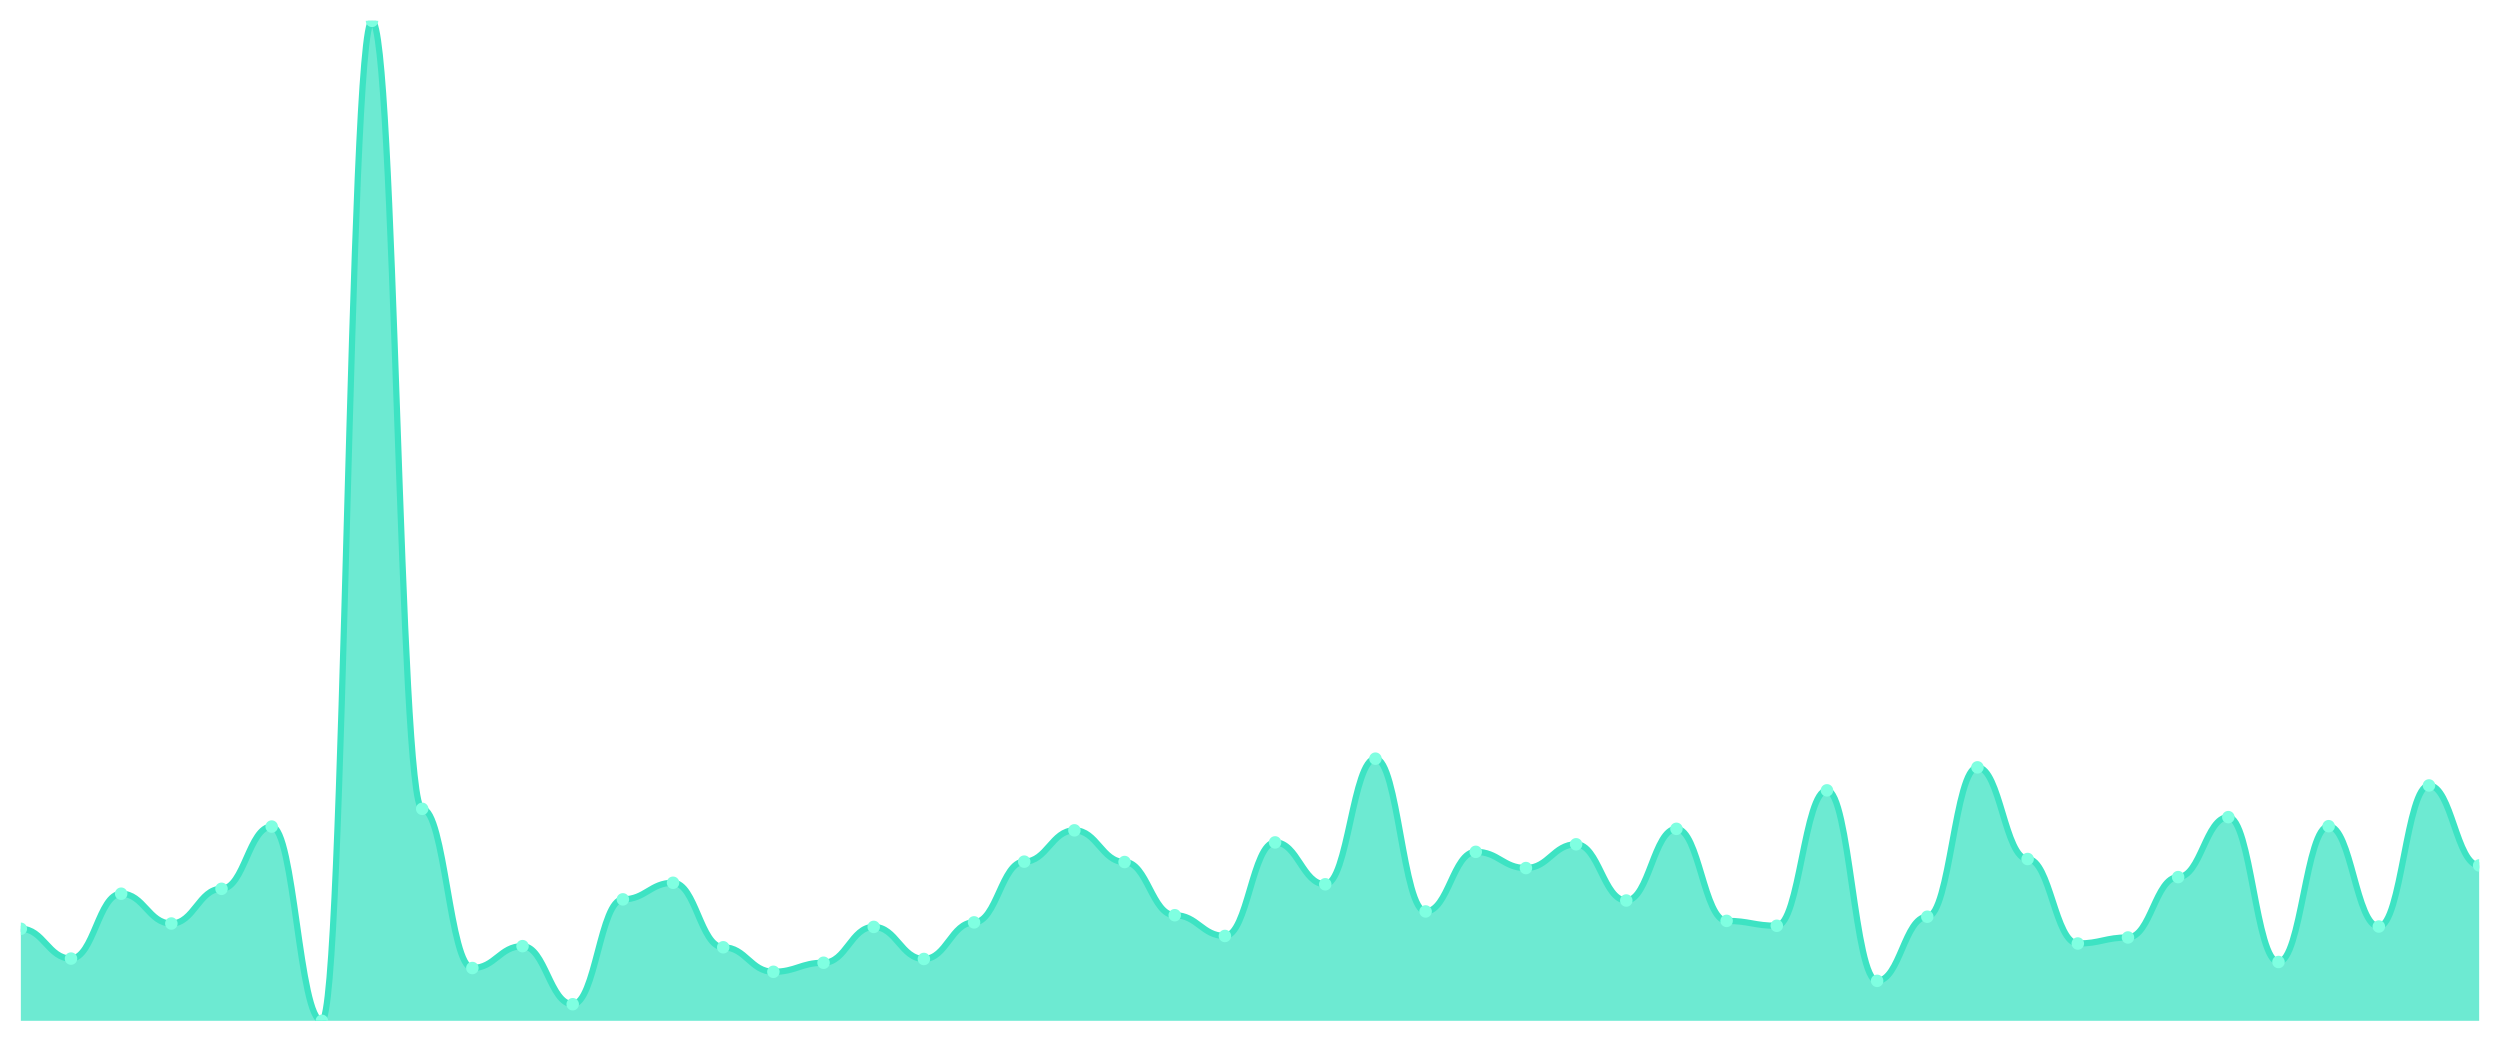
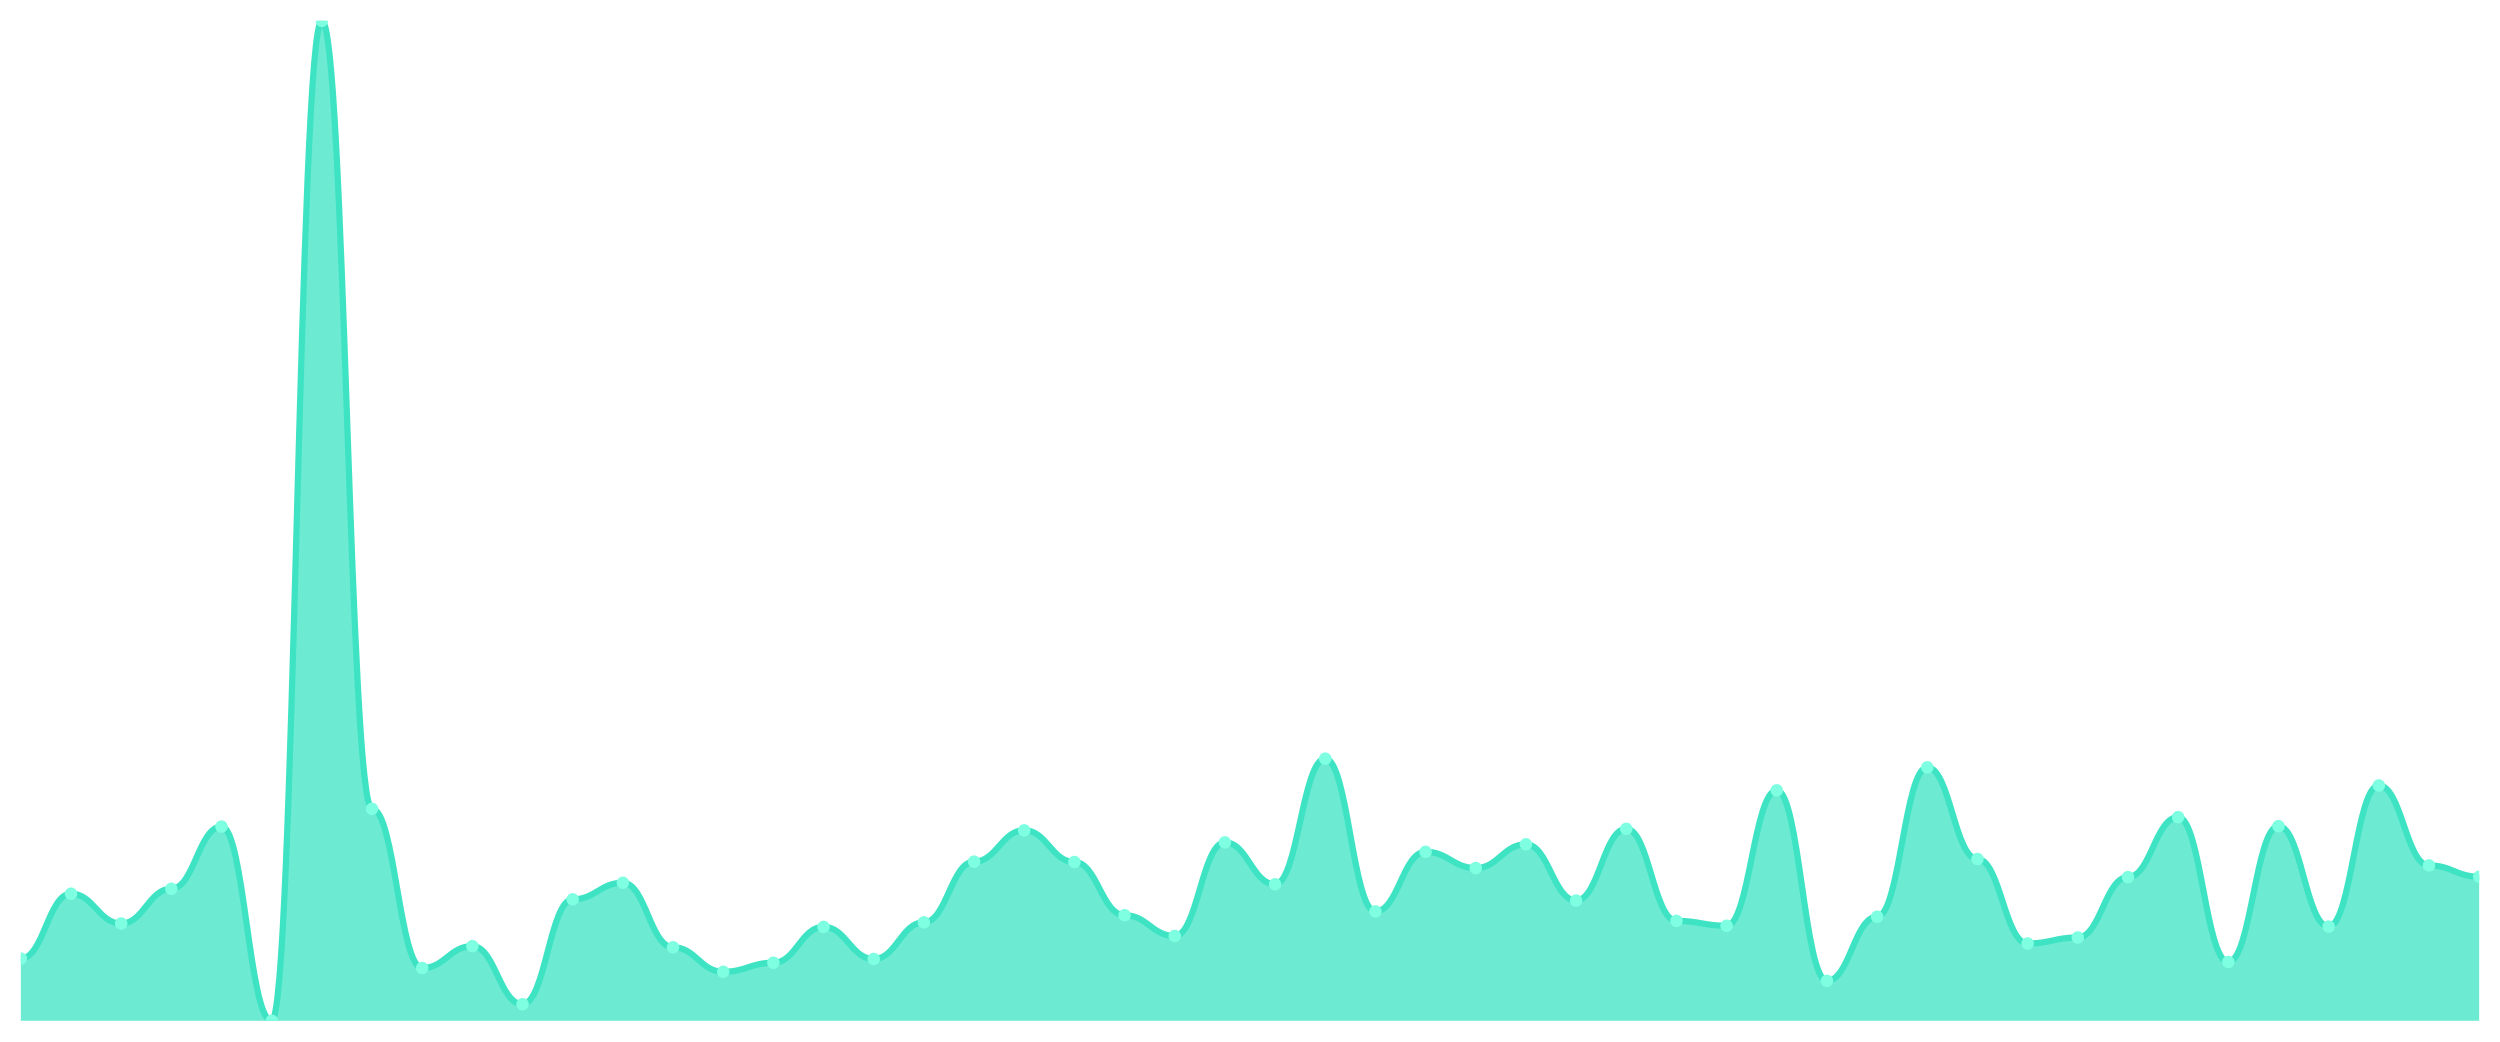
<svg xmlns="http://www.w3.org/2000/svg" viewBox="0 0 1200 500" width="1200" height="500">
  <defs>
    <clipPath id="c">
      <rect x="10" y="10" width="1180" height="480" />
    </clipPath>
  </defs>
  <rect width="1200" height="500" fill="none" />
  <g clip-path="url(#c)">
-     <path d="M 10,490 L 10,445.82 C 20.837,445.82 23.245,460.124 34.082,460.124 C 44.918,460.124 47.327,428.982 58.163,428.982 C 69,428.982 71.408,443.286 82.245,443.286 C 93.082,443.286 95.49,426.628 106.327,426.628 C 117.163,426.628 119.571,396.752 130.408,396.752 C 141.245,396.752 143.653,490 154.49,490 C 165.327,490 167.735,10 178.571,10 C 189.408,10 191.816,388.242 202.653,388.242 C 213.49,388.242 215.898,464.651 226.735,464.651 C 237.571,464.651 239.98,454.149 250.816,454.149 C 261.653,454.149 264.061,482.033 274.898,482.033 C 285.735,482.033 288.143,431.697 298.98,431.697 C 309.816,431.697 312.224,423.731 323.061,423.731 C 333.898,423.731 336.306,454.693 347.143,454.693 C 357.98,454.693 360.388,466.462 371.224,466.462 C 382.061,466.462 384.469,462.116 395.306,462.116 C 406.143,462.116 408.551,444.915 419.388,444.915 C 430.224,444.915 432.633,460.306 443.469,460.306 C 454.306,460.306 456.714,442.742 467.551,442.742 C 478.388,442.742 480.796,413.591 491.633,413.591 C 502.469,413.591 504.878,398.563 515.714,398.563 C 526.551,398.563 528.959,413.772 539.796,413.772 C 550.633,413.772 553.041,439.302 563.878,439.302 C 574.714,439.302 577.122,449.261 587.959,449.261 C 598.796,449.261 601.204,404.357 612.041,404.357 C 622.878,404.357 625.286,424.455 636.122,424.455 C 646.959,424.455 649.367,364.161 660.204,364.161 C 671.041,364.161 673.449,437.492 684.286,437.492 C 695.122,437.492 697.531,408.883 708.367,408.883 C 719.204,408.883 721.612,416.669 732.449,416.669 C 743.286,416.669 745.694,405.262 756.531,405.262 C 767.367,405.262 769.776,432.241 780.612,432.241 C 791.449,432.241 793.857,397.839 804.694,397.839 C 815.531,397.839 817.939,442.018 828.776,442.018 C 839.612,442.018 842.02,444.372 852.857,444.372 C 863.694,444.372 866.102,379.37 876.939,379.37 C 887.776,379.37 890.184,470.807 901.02,470.807 C 911.857,470.807 914.265,440.026 925.102,440.026 C 935.939,440.026 938.347,368.325 949.184,368.325 C 960.02,368.325 962.429,412.324 973.265,412.324 C 984.102,412.324 986.51,452.882 997.347,452.882 C 1008.184,452.882 1010.592,449.985 1021.429,449.985 C 1032.265,449.985 1034.673,421.015 1045.51,421.015 C 1056.347,421.015 1058.755,392.226 1069.592,392.226 C 1080.429,392.226 1082.837,461.754 1093.673,461.754 C 1104.51,461.754 1106.918,396.571 1117.755,396.571 C 1128.592,396.571 1131,444.734 1141.837,444.734 C 1152.673,444.734 1155.082,377.016 1165.918,377.016 C 1176.755,377.016 1179.163,415.402 1190,415.402 L 1190,490 Z" fill="rgba(61,227,195,0.75)" />
-     <path d="M 10,445.82 C 20.837,445.82 23.245,460.124 34.082,460.124 C 44.918,460.124 47.327,428.982 58.163,428.982 C 69,428.982 71.408,443.286 82.245,443.286 C 93.082,443.286 95.49,426.628 106.327,426.628 C 117.163,426.628 119.571,396.752 130.408,396.752 C 141.245,396.752 143.653,490 154.49,490 C 165.327,490 167.735,10 178.571,10 C 189.408,10 191.816,388.242 202.653,388.242 C 213.49,388.242 215.898,464.651 226.735,464.651 C 237.571,464.651 239.98,454.149 250.816,454.149 C 261.653,454.149 264.061,482.033 274.898,482.033 C 285.735,482.033 288.143,431.697 298.98,431.697 C 309.816,431.697 312.224,423.731 323.061,423.731 C 333.898,423.731 336.306,454.693 347.143,454.693 C 357.98,454.693 360.388,466.462 371.224,466.462 C 382.061,466.462 384.469,462.116 395.306,462.116 C 406.143,462.116 408.551,444.915 419.388,444.915 C 430.224,444.915 432.633,460.306 443.469,460.306 C 454.306,460.306 456.714,442.742 467.551,442.742 C 478.388,442.742 480.796,413.591 491.633,413.591 C 502.469,413.591 504.878,398.563 515.714,398.563 C 526.551,398.563 528.959,413.772 539.796,413.772 C 550.633,413.772 553.041,439.302 563.878,439.302 C 574.714,439.302 577.122,449.261 587.959,449.261 C 598.796,449.261 601.204,404.357 612.041,404.357 C 622.878,404.357 625.286,424.455 636.122,424.455 C 646.959,424.455 649.367,364.161 660.204,364.161 C 671.041,364.161 673.449,437.492 684.286,437.492 C 695.122,437.492 697.531,408.883 708.367,408.883 C 719.204,408.883 721.612,416.669 732.449,416.669 C 743.286,416.669 745.694,405.262 756.531,405.262 C 767.367,405.262 769.776,432.241 780.612,432.241 C 791.449,432.241 793.857,397.839 804.694,397.839 C 815.531,397.839 817.939,442.018 828.776,442.018 C 839.612,442.018 842.02,444.372 852.857,444.372 C 863.694,444.372 866.102,379.37 876.939,379.37 C 887.776,379.37 890.184,470.807 901.02,470.807 C 911.857,470.807 914.265,440.026 925.102,440.026 C 935.939,440.026 938.347,368.325 949.184,368.325 C 960.02,368.325 962.429,412.324 973.265,412.324 C 984.102,412.324 986.51,452.882 997.347,452.882 C 1008.184,452.882 1010.592,449.985 1021.429,449.985 C 1032.265,449.985 1034.673,421.015 1045.51,421.015 C 1056.347,421.015 1058.755,392.226 1069.592,392.226 C 1080.429,392.226 1082.837,461.754 1093.673,461.754 C 1104.51,461.754 1106.918,396.571 1117.755,396.571 C 1128.592,396.571 1131,444.734 1141.837,444.734 C 1152.673,444.734 1155.082,377.016 1165.918,377.016 C 1176.755,377.016 1179.163,415.402 1190,415.402" fill="none" stroke="#3de3c3" stroke-width="3" stroke-linecap="round" stroke-linejoin="round" />
-     <circle cx="10" cy="445.82" r="3" fill="#7fffe1" />
-     <circle cx="34.082" cy="460.124" r="3" fill="#7fffe1" />
-     <circle cx="58.163" cy="428.982" r="3" fill="#7fffe1" />
-     <circle cx="82.245" cy="443.286" r="3" fill="#7fffe1" />
-     <circle cx="106.327" cy="426.628" r="3" fill="#7fffe1" />
-     <circle cx="130.408" cy="396.752" r="3" fill="#7fffe1" />
-     <circle cx="154.49" cy="490" r="3" fill="#7fffe1" />
-     <circle cx="178.571" cy="10" r="3" fill="#7fffe1" />
-     <circle cx="202.653" cy="388.242" r="3" fill="#7fffe1" />
-     <circle cx="226.735" cy="464.651" r="3" fill="#7fffe1" />
-     <circle cx="250.816" cy="454.149" r="3" fill="#7fffe1" />
-     <circle cx="274.898" cy="482.033" r="3" fill="#7fffe1" />
-     <circle cx="298.98" cy="431.697" r="3" fill="#7fffe1" />
-     <circle cx="323.061" cy="423.731" r="3" fill="#7fffe1" />
-     <circle cx="347.143" cy="454.693" r="3" fill="#7fffe1" />
-     <circle cx="371.224" cy="466.462" r="3" fill="#7fffe1" />
-     <circle cx="395.306" cy="462.116" r="3" fill="#7fffe1" />
-     <circle cx="419.388" cy="444.915" r="3" fill="#7fffe1" />
-     <circle cx="443.469" cy="460.306" r="3" fill="#7fffe1" />
-     <circle cx="467.551" cy="442.742" r="3" fill="#7fffe1" />
-     <circle cx="491.633" cy="413.591" r="3" fill="#7fffe1" />
-     <circle cx="515.714" cy="398.563" r="3" fill="#7fffe1" />
-     <circle cx="539.796" cy="413.772" r="3" fill="#7fffe1" />
-     <circle cx="563.878" cy="439.302" r="3" fill="#7fffe1" />
-     <circle cx="587.959" cy="449.261" r="3" fill="#7fffe1" />
-     <circle cx="612.041" cy="404.357" r="3" fill="#7fffe1" />
-     <circle cx="636.122" cy="424.455" r="3" fill="#7fffe1" />
-     <circle cx="660.204" cy="364.161" r="3" fill="#7fffe1" />
-     <circle cx="684.286" cy="437.492" r="3" fill="#7fffe1" />
-     <circle cx="708.367" cy="408.883" r="3" fill="#7fffe1" />
-     <circle cx="732.449" cy="416.669" r="3" fill="#7fffe1" />
-     <circle cx="756.531" cy="405.262" r="3" fill="#7fffe1" />
-     <circle cx="780.612" cy="432.241" r="3" fill="#7fffe1" />
-     <circle cx="804.694" cy="397.839" r="3" fill="#7fffe1" />
-     <circle cx="828.776" cy="442.018" r="3" fill="#7fffe1" />
-     <circle cx="852.857" cy="444.372" r="3" fill="#7fffe1" />
-     <circle cx="876.939" cy="379.37" r="3" fill="#7fffe1" />
-     <circle cx="901.02" cy="470.807" r="3" fill="#7fffe1" />
-     <circle cx="925.102" cy="440.026" r="3" fill="#7fffe1" />
-     <circle cx="949.184" cy="368.325" r="3" fill="#7fffe1" />
-     <circle cx="973.265" cy="412.324" r="3" fill="#7fffe1" />
-     <circle cx="997.347" cy="452.882" r="3" fill="#7fffe1" />
-     <circle cx="1021.429" cy="449.985" r="3" fill="#7fffe1" />
-     <circle cx="1045.51" cy="421.015" r="3" fill="#7fffe1" />
-     <circle cx="1069.592" cy="392.226" r="3" fill="#7fffe1" />
-     <circle cx="1093.673" cy="461.754" r="3" fill="#7fffe1" />
-     <circle cx="1117.755" cy="396.571" r="3" fill="#7fffe1" />
-     <circle cx="1141.837" cy="444.734" r="3" fill="#7fffe1" />
-     <circle cx="1165.918" cy="377.016" r="3" fill="#7fffe1" />
-     <circle cx="1190" cy="415.402" r="3" fill="#7fffe1" />
+     <path d="M 10,490 L 10,460.124 C 20.837,460.124 23.245,428.982 34.082,428.982 C 44.918,428.982 47.327,443.286 58.163,443.286 C 69,443.286 71.408,426.628 82.245,426.628 C 93.082,426.628 95.49,396.752 106.327,396.752 C 117.163,396.752 119.571,490 130.408,490 C 141.245,490 143.653,10 154.49,10 C 165.327,10 167.735,388.242 178.571,388.242 C 189.408,388.242 191.816,464.651 202.653,464.651 C 213.49,464.651 215.898,454.149 226.735,454.149 C 237.571,454.149 239.98,482.033 250.816,482.033 C 261.653,482.033 264.061,431.697 274.898,431.697 C 285.735,431.697 288.143,423.731 298.98,423.731 C 309.816,423.731 312.224,454.693 323.061,454.693 C 333.898,454.693 336.306,466.462 347.143,466.462 C 357.98,466.462 360.388,462.116 371.224,462.116 C 382.061,462.116 384.469,444.915 395.306,444.915 C 406.143,444.915 408.551,460.306 419.388,460.306 C 430.224,460.306 432.633,442.742 443.469,442.742 C 454.306,442.742 456.714,413.591 467.551,413.591 C 478.388,413.591 480.796,398.563 491.633,398.563 C 502.469,398.563 504.878,413.772 515.714,413.772 C 526.551,413.772 528.959,439.302 539.796,439.302 C 550.633,439.302 553.041,449.261 563.878,449.261 C 574.714,449.261 577.122,404.357 587.959,404.357 C 598.796,404.357 601.204,424.455 612.041,424.455 C 622.878,424.455 625.286,364.161 636.122,364.161 C 646.959,364.161 649.367,437.492 660.204,437.492 C 671.041,437.492 673.449,408.883 684.286,408.883 C 695.122,408.883 697.531,416.669 708.367,416.669 C 719.204,416.669 721.612,405.262 732.449,405.262 C 743.286,405.262 745.694,432.241 756.531,432.241 C 767.367,432.241 769.776,397.839 780.612,397.839 C 791.449,397.839 793.857,442.018 804.694,442.018 C 815.531,442.018 817.939,444.372 828.776,444.372 C 839.612,444.372 842.02,379.37 852.857,379.37 C 863.694,379.37 866.102,470.807 876.939,470.807 C 887.776,470.807 890.184,440.026 901.02,440.026 C 911.857,440.026 914.265,368.325 925.102,368.325 C 935.939,368.325 938.347,412.324 949.184,412.324 C 960.02,412.324 962.429,452.882 973.265,452.882 C 984.102,452.882 986.51,449.985 997.347,449.985 C 1008.184,449.985 1010.592,421.015 1021.429,421.015 C 1032.265,421.015 1034.673,392.226 1045.51,392.226 C 1056.347,392.226 1058.755,461.754 1069.592,461.754 C 1080.429,461.754 1082.837,396.571 1093.673,396.571 C 1104.51,396.571 1106.918,444.734 1117.755,444.734 C 1128.592,444.734 1131,377.016 1141.837,377.016 C 1152.673,377.016 1155.082,415.402 1165.918,415.402 C 1176.755,415.402 1179.163,420.834 1190,420.834 L 1190,490 Z" fill="rgba(61,227,195,0.75)" />
+     <path d="M 10,460.124 C 20.837,460.124 23.245,428.982 34.082,428.982 C 44.918,428.982 47.327,443.286 58.163,443.286 C 69,443.286 71.408,426.628 82.245,426.628 C 93.082,426.628 95.49,396.752 106.327,396.752 C 117.163,396.752 119.571,490 130.408,490 C 141.245,490 143.653,10 154.49,10 C 165.327,10 167.735,388.242 178.571,388.242 C 189.408,388.242 191.816,464.651 202.653,464.651 C 213.49,464.651 215.898,454.149 226.735,454.149 C 237.571,454.149 239.98,482.033 250.816,482.033 C 261.653,482.033 264.061,431.697 274.898,431.697 C 285.735,431.697 288.143,423.731 298.98,423.731 C 309.816,423.731 312.224,454.693 323.061,454.693 C 333.898,454.693 336.306,466.462 347.143,466.462 C 357.98,466.462 360.388,462.116 371.224,462.116 C 382.061,462.116 384.469,444.915 395.306,444.915 C 406.143,444.915 408.551,460.306 419.388,460.306 C 430.224,460.306 432.633,442.742 443.469,442.742 C 454.306,442.742 456.714,413.591 467.551,413.591 C 478.388,413.591 480.796,398.563 491.633,398.563 C 502.469,398.563 504.878,413.772 515.714,413.772 C 526.551,413.772 528.959,439.302 539.796,439.302 C 550.633,439.302 553.041,449.261 563.878,449.261 C 574.714,449.261 577.122,404.357 587.959,404.357 C 598.796,404.357 601.204,424.455 612.041,424.455 C 622.878,424.455 625.286,364.161 636.122,364.161 C 646.959,364.161 649.367,437.492 660.204,437.492 C 671.041,437.492 673.449,408.883 684.286,408.883 C 695.122,408.883 697.531,416.669 708.367,416.669 C 719.204,416.669 721.612,405.262 732.449,405.262 C 743.286,405.262 745.694,432.241 756.531,432.241 C 767.367,432.241 769.776,397.839 780.612,397.839 C 791.449,397.839 793.857,442.018 804.694,442.018 C 815.531,442.018 817.939,444.372 828.776,444.372 C 839.612,444.372 842.02,379.37 852.857,379.37 C 863.694,379.37 866.102,470.807 876.939,470.807 C 887.776,470.807 890.184,440.026 901.02,440.026 C 911.857,440.026 914.265,368.325 925.102,368.325 C 935.939,368.325 938.347,412.324 949.184,412.324 C 960.02,412.324 962.429,452.882 973.265,452.882 C 984.102,452.882 986.51,449.985 997.347,449.985 C 1008.184,449.985 1010.592,421.015 1021.429,421.015 C 1032.265,421.015 1034.673,392.226 1045.51,392.226 C 1056.347,392.226 1058.755,461.754 1069.592,461.754 C 1080.429,461.754 1082.837,396.571 1093.673,396.571 C 1104.51,396.571 1106.918,444.734 1117.755,444.734 C 1128.592,444.734 1131,377.016 1141.837,377.016 C 1152.673,377.016 1155.082,415.402 1165.918,415.402 C 1176.755,415.402 1179.163,420.834 1190,420.834" fill="none" stroke="#3de3c3" stroke-width="3" stroke-linecap="round" stroke-linejoin="round" />
+     <circle cx="10" cy="460.124" r="3" fill="#7fffe1" />
+     <circle cx="34.082" cy="428.982" r="3" fill="#7fffe1" />
+     <circle cx="58.163" cy="443.286" r="3" fill="#7fffe1" />
+     <circle cx="82.245" cy="426.628" r="3" fill="#7fffe1" />
+     <circle cx="106.327" cy="396.752" r="3" fill="#7fffe1" />
+     <circle cx="130.408" cy="490" r="3" fill="#7fffe1" />
+     <circle cx="154.49" cy="10" r="3" fill="#7fffe1" />
+     <circle cx="178.571" cy="388.242" r="3" fill="#7fffe1" />
+     <circle cx="202.653" cy="464.651" r="3" fill="#7fffe1" />
+     <circle cx="226.735" cy="454.149" r="3" fill="#7fffe1" />
+     <circle cx="250.816" cy="482.033" r="3" fill="#7fffe1" />
+     <circle cx="274.898" cy="431.697" r="3" fill="#7fffe1" />
+     <circle cx="298.98" cy="423.731" r="3" fill="#7fffe1" />
+     <circle cx="323.061" cy="454.693" r="3" fill="#7fffe1" />
+     <circle cx="347.143" cy="466.462" r="3" fill="#7fffe1" />
+     <circle cx="371.224" cy="462.116" r="3" fill="#7fffe1" />
+     <circle cx="395.306" cy="444.915" r="3" fill="#7fffe1" />
+     <circle cx="419.388" cy="460.306" r="3" fill="#7fffe1" />
+     <circle cx="443.469" cy="442.742" r="3" fill="#7fffe1" />
+     <circle cx="467.551" cy="413.591" r="3" fill="#7fffe1" />
+     <circle cx="491.633" cy="398.563" r="3" fill="#7fffe1" />
+     <circle cx="515.714" cy="413.772" r="3" fill="#7fffe1" />
+     <circle cx="539.796" cy="439.302" r="3" fill="#7fffe1" />
+     <circle cx="563.878" cy="449.261" r="3" fill="#7fffe1" />
+     <circle cx="587.959" cy="404.357" r="3" fill="#7fffe1" />
+     <circle cx="612.041" cy="424.455" r="3" fill="#7fffe1" />
+     <circle cx="636.122" cy="364.161" r="3" fill="#7fffe1" />
+     <circle cx="660.204" cy="437.492" r="3" fill="#7fffe1" />
+     <circle cx="684.286" cy="408.883" r="3" fill="#7fffe1" />
+     <circle cx="708.367" cy="416.669" r="3" fill="#7fffe1" />
+     <circle cx="732.449" cy="405.262" r="3" fill="#7fffe1" />
+     <circle cx="756.531" cy="432.241" r="3" fill="#7fffe1" />
+     <circle cx="780.612" cy="397.839" r="3" fill="#7fffe1" />
+     <circle cx="804.694" cy="442.018" r="3" fill="#7fffe1" />
+     <circle cx="828.776" cy="444.372" r="3" fill="#7fffe1" />
+     <circle cx="852.857" cy="379.37" r="3" fill="#7fffe1" />
+     <circle cx="876.939" cy="470.807" r="3" fill="#7fffe1" />
+     <circle cx="901.02" cy="440.026" r="3" fill="#7fffe1" />
+     <circle cx="925.102" cy="368.325" r="3" fill="#7fffe1" />
+     <circle cx="949.184" cy="412.324" r="3" fill="#7fffe1" />
+     <circle cx="973.265" cy="452.882" r="3" fill="#7fffe1" />
+     <circle cx="997.347" cy="449.985" r="3" fill="#7fffe1" />
+     <circle cx="1021.429" cy="421.015" r="3" fill="#7fffe1" />
+     <circle cx="1045.51" cy="392.226" r="3" fill="#7fffe1" />
+     <circle cx="1069.592" cy="461.754" r="3" fill="#7fffe1" />
+     <circle cx="1093.673" cy="396.571" r="3" fill="#7fffe1" />
+     <circle cx="1117.755" cy="444.734" r="3" fill="#7fffe1" />
+     <circle cx="1141.837" cy="377.016" r="3" fill="#7fffe1" />
+     <circle cx="1165.918" cy="415.402" r="3" fill="#7fffe1" />
+     <circle cx="1190" cy="420.834" r="3" fill="#7fffe1" />
  </g>
</svg>
